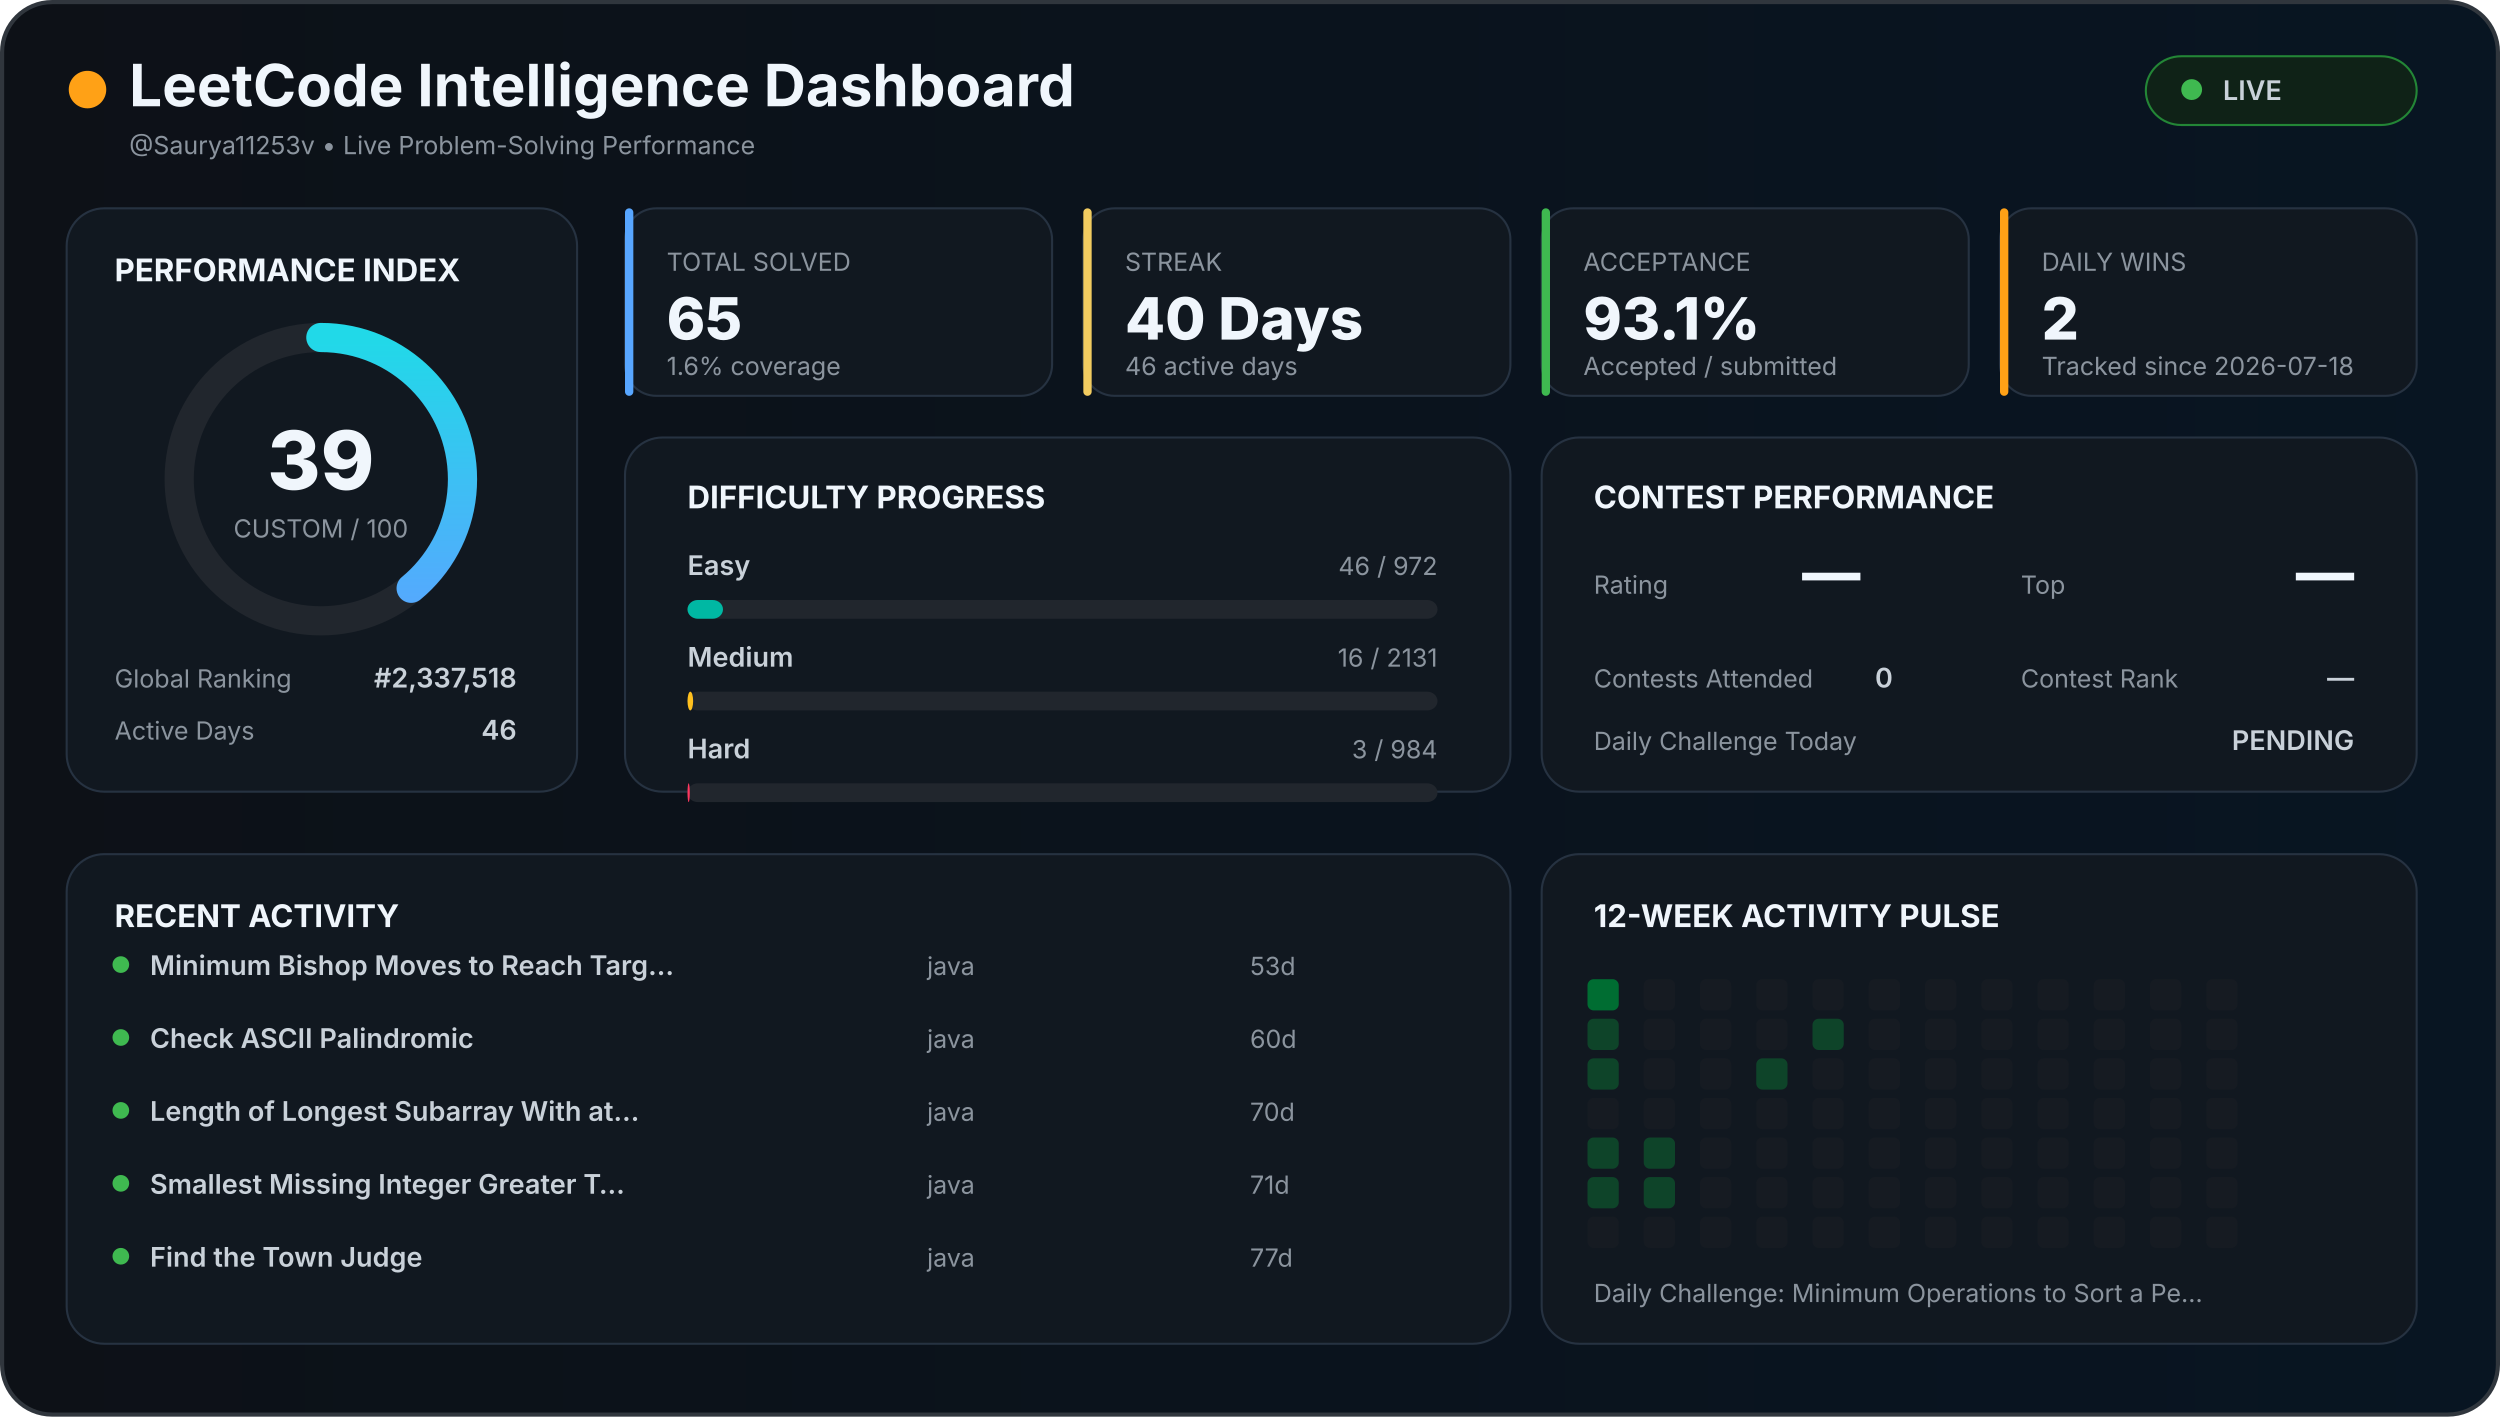
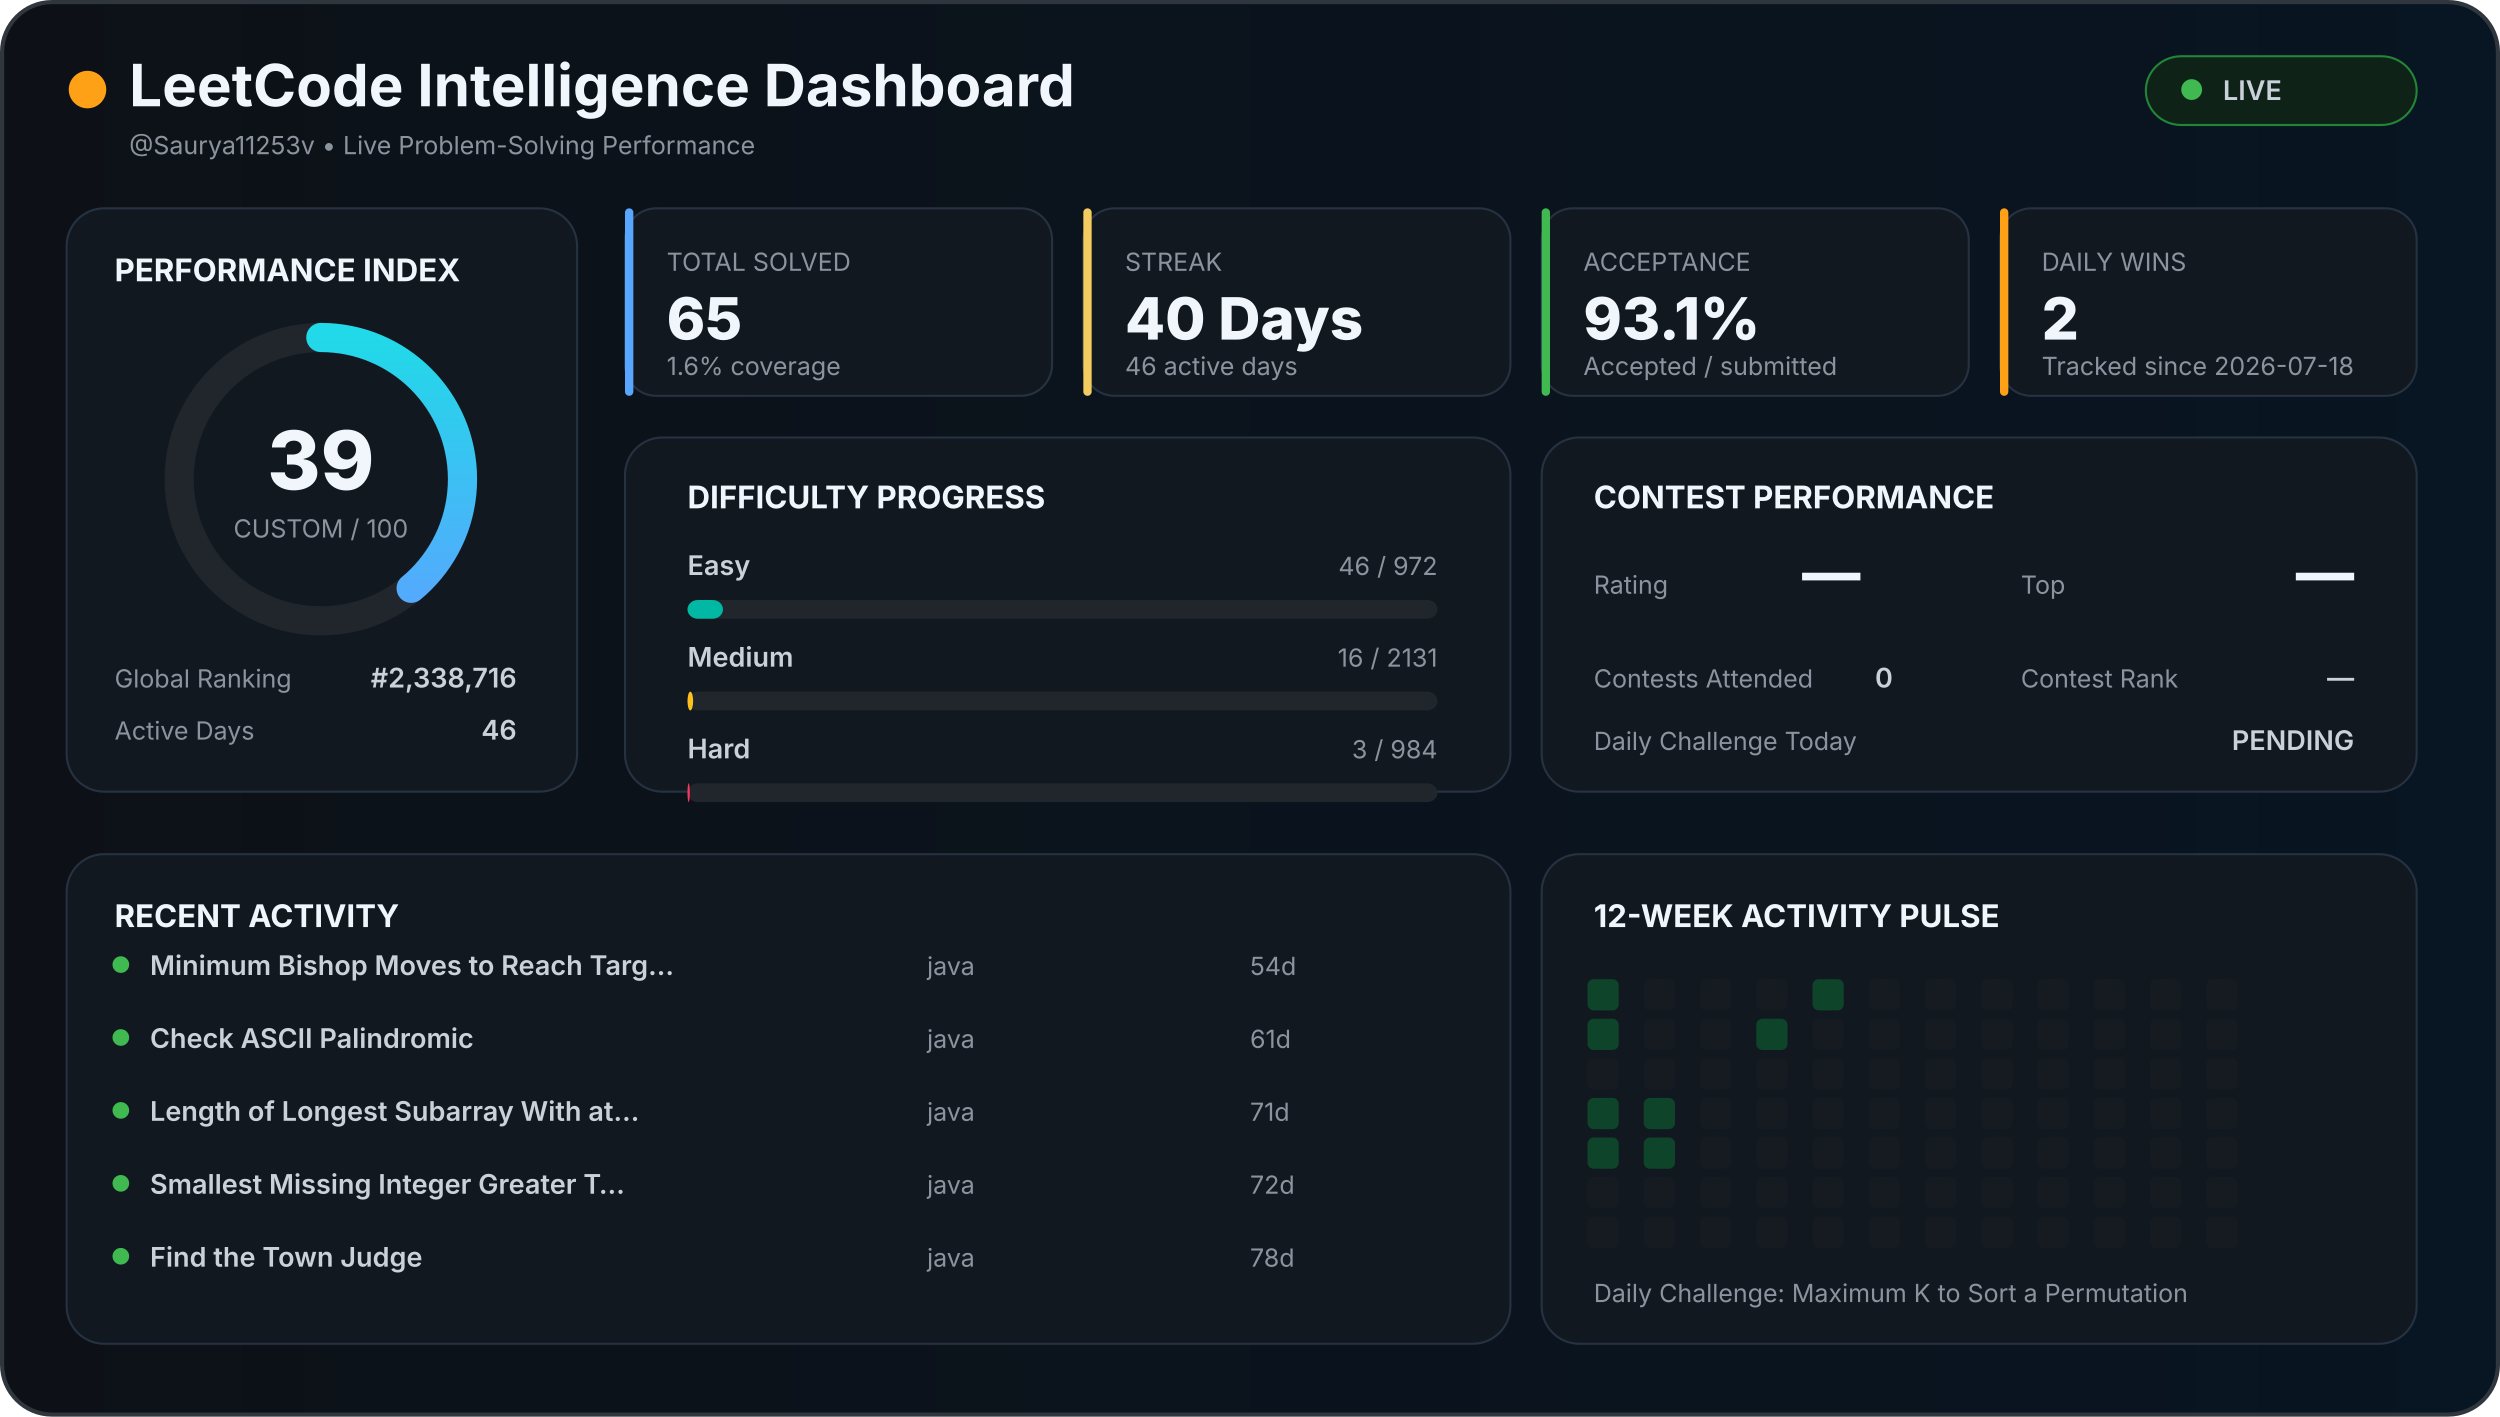
<svg xmlns="http://www.w3.org/2000/svg" width="1200" height="680" viewBox="0 0 1200 680">
  <defs>
    <linearGradient id="background" x1="0" x2="1">
      <stop offset="0%" stop-color="#0d1117" />
      <stop offset="100%" stop-color="#081522" />
    </linearGradient>
    <linearGradient id="accent" x1="0" x2="1">
      <stop stop-color="#58a6ff" />
      <stop offset="100%" stop-color="#21d9e8" />
    </linearGradient>
    <style>

    text {
      font-family:
        Inter,
        Arial,
        sans-serif;
    }

    .title {
      fill: #f0f6fc;
      font-size: 28px;
      font-weight: 700;
    }

    .section {
      fill: #f0f6fc;
      font-size: 15px;
      font-weight: 700;
    }

    .big {
      fill: #f0f6fc;
      font-size: 28px;
      font-weight: 800;
    }

    .normal {
      fill: #c9d1d9;
      font-size: 13px;
      font-weight: 600;
    }

    .muted {
      fill: #8b949e;
      font-size: 12px;
    }

    .score {
      fill: #f0f6fc;
      font-size: 39px;
      font-weight: 800;
    }

  </style>
  </defs>
  <rect x="1" y="1" width="1198" height="678" rx="24" fill="url(#background)" stroke="#30363d" stroke-width="2" />
  <circle cx="42" cy="43" r="9" fill="#ffa116" />
  <text x="62" y="51" class="title">
  LeetCode Intelligence Dashboard
</text>
  <text x="62" y="74" class="muted">
  @Saurya11253v • Live Problem-Solving Performance
</text>
  <rect x="1030" y="27" width="130" height="33" rx="17" fill="#0f2217" stroke="#238636" />
  <circle cx="1052" cy="43" r="5" fill="#3fb950" />
  <text x="1067" y="48" class="normal">
  LIVE
</text>
  <rect x="32" y="100" width="245" height="280" rx="18" fill="#111820" stroke="#263241" />
  <text x="55" y="135" class="section">
  PERFORMANCE INDEX
</text>
  <circle cx="154" cy="230" r="68" fill="none" stroke="#21262d" stroke-width="14" />
  <circle cx="154" cy="230" r="68" fill="none" stroke="url(#accent)" stroke-width="14" stroke-linecap="round" stroke-dasharray="427.257" stroke-dashoffset="260.627" transform="rotate(-90 154 230)" />
  <text x="154" y="235" text-anchor="middle" class="score">
  39
</text>
  <text x="154" y="258" text-anchor="middle" class="muted">
  CUSTOM / 100
</text>
  <text x="55" y="330" class="muted">
  Global Ranking
</text>
  <text x="248" y="330" text-anchor="end" class="normal">
-   #2,337,518
+   #2,338,716
</text>
  <text x="55" y="355" class="muted">
  Active Days
</text>
  <text x="248" y="355" text-anchor="end" class="normal">
  46
</text>
  <rect x="300" y="100" width="205" height="90" rx="15" fill="#111820" stroke="#263241" />
  <rect x="300" y="100" width="4" height="90" rx="2" fill="#58a6ff" />
  <text x="320" y="130" class="muted">
    TOTAL SOLVED
  </text>
  <text x="320" y="163" class="big">
    65
  </text>
  <text x="320" y="180" class="muted">
    1.6% coverage
  </text>
  <rect x="520" y="100" width="205" height="90" rx="15" fill="#111820" stroke="#263241" />
  <rect x="520" y="100" width="4" height="90" rx="2" fill="#f2cc60" />
  <text x="540" y="130" class="muted">
    STREAK
  </text>
  <text x="540" y="163" class="big">
    40 Days
  </text>
  <text x="540" y="180" class="muted">
    46 active days
  </text>
  <rect x="740" y="100" width="205" height="90" rx="15" fill="#111820" stroke="#263241" />
  <rect x="740" y="100" width="4" height="90" rx="2" fill="#3fb950" />
  <text x="760" y="130" class="muted">
    ACCEPTANCE
  </text>
  <text x="760" y="163" class="big">
    93.1%
  </text>
  <text x="760" y="180" class="muted">
    Accepted / submitted
  </text>
  <rect x="960" y="100" width="200" height="90" rx="15" fill="#111820" stroke="#263241" />
  <rect x="960" y="100" width="4" height="90" rx="2" fill="#ffa116" />
  <text x="980" y="130" class="muted">
    DAILY WINS
  </text>
  <text x="980" y="163" class="big">
    2
  </text>
  <text x="980" y="180" class="muted">
    Tracked since 2026-07-18
  </text>
  <rect x="300" y="210" width="425" height="170" rx="18" fill="#111820" stroke="#263241" />
  <text x="330" y="244" class="section">
  DIFFICULTY PROGRESS
</text>
  <text x="330" y="276" class="normal">
    Easy
  </text>
  <text x="690" y="276" text-anchor="end" class="muted">
    46 / 972
  </text>
  <rect x="330" y="288" width="360" height="9" rx="5" fill="#21262d" />
  <rect x="330" y="288" width="17.037" height="9" rx="5" fill="#00b8a3" />
  <text x="330" y="320" class="normal">
    Medium
  </text>
  <text x="690" y="320" text-anchor="end" class="muted">
    16 / 2131
  </text>
  <rect x="330" y="332" width="360" height="9" rx="5" fill="#21262d" />
  <rect x="330" y="332" width="2.703" height="9" rx="5" fill="#ffc01e" />
  <text x="330" y="364" class="normal">
    Hard
  </text>
  <text x="690" y="364" text-anchor="end" class="muted">
    3 / 984
  </text>
  <rect x="330" y="376" width="360" height="9" rx="5" fill="#21262d" />
  <rect x="330" y="376" width="1.098" height="9" rx="5" fill="#ff375f" />
  <rect x="740" y="210" width="420" height="170" rx="18" fill="#111820" stroke="#263241" />
  <text x="765" y="244" class="section">
  CONTEST PERFORMANCE
</text>
  <text x="765" y="285" class="muted">
  Rating
</text>
  <text x="865" y="285" class="big">
  —
</text>
  <text x="970" y="285" class="muted">
  Top
</text>
  <text x="1130" y="285" text-anchor="end" class="big">
  —
</text>
  <text x="765" y="330" class="muted">
  Contests Attended
</text>
  <text x="900" y="330" class="normal">
  0
</text>
  <text x="970" y="330" class="muted">
  Contest Rank
</text>
  <text x="1130" y="330" text-anchor="end" class="normal">
  —
</text>
  <text x="765" y="360" class="muted">
  Daily Challenge Today
</text>
  <text x="1130" y="360" text-anchor="end" class="normal" fill="#f2cc60">
  PENDING
</text>
  <rect x="32" y="410" width="693" height="235" rx="18" fill="#111820" stroke="#263241" />
  <text x="55" y="445" class="section">
  RECENT ACTIVITY
</text>
  <circle cx="58" cy="463" r="4" fill="#3fb950" />
  <text x="72" y="468" class="normal">
        Minimum Bishop Moves to Reach Targ…
      </text>
  <text x="445" y="468" class="muted">
        java
      </text>
  <text x="600" y="468" class="muted">
-         53d
+         54d
      </text>
  <circle cx="58" cy="498" r="4" fill="#3fb950" />
  <text x="72" y="503" class="normal">
        Check ASCII Palindromic
      </text>
  <text x="445" y="503" class="muted">
        java
      </text>
  <text x="600" y="503" class="muted">
-         60d
+         61d
      </text>
  <circle cx="58" cy="533" r="4" fill="#3fb950" />
  <text x="72" y="538" class="normal">
        Length of Longest Subarray With at…
      </text>
  <text x="445" y="538" class="muted">
        java
      </text>
  <text x="600" y="538" class="muted">
-         70d
+         71d
      </text>
  <circle cx="58" cy="568" r="4" fill="#3fb950" />
  <text x="72" y="573" class="normal">
        Smallest Missing Integer Greater T…
      </text>
  <text x="445" y="573" class="muted">
        java
      </text>
  <text x="600" y="573" class="muted">
-         71d
+         72d
      </text>
  <circle cx="58" cy="603" r="4" fill="#3fb950" />
  <text x="72" y="608" class="normal">
        Find the Town Judge
      </text>
  <text x="445" y="608" class="muted">
        java
      </text>
  <text x="600" y="608" class="muted">
-         77d
+         78d
      </text>
  <rect x="740" y="410" width="420" height="235" rx="18" fill="#111820" stroke="#263241" />
  <text x="765" y="445" class="section">
  12-WEEK ACTIVITY PULSE
</text>
-   <rect x="762" y="470" width="15" height="15" rx="3" fill="#006d32" />
+   <rect x="762" y="470" width="15" height="15" rx="3" fill="#0e4429" />
  <rect x="762" y="489" width="15" height="15" rx="3" fill="#0e4429" />
-   <rect x="762" y="508" width="15" height="15" rx="3" fill="#0e4429" />
-   <rect x="762" y="527" width="15" height="15" rx="3" fill="#161b22" />
+   <rect x="762" y="508" width="15" height="15" rx="3" fill="#161b22" />
+   <rect x="762" y="527" width="15" height="15" rx="3" fill="#0e4429" />
  <rect x="762" y="546" width="15" height="15" rx="3" fill="#0e4429" />
-   <rect x="762" y="565" width="15" height="15" rx="3" fill="#0e4429" />
+   <rect x="762" y="565" width="15" height="15" rx="3" fill="#161b22" />
  <rect x="762" y="584" width="15" height="15" rx="3" fill="#161b22" />
  <rect x="789" y="470" width="15" height="15" rx="3" fill="#161b22" />
  <rect x="789" y="489" width="15" height="15" rx="3" fill="#161b22" />
  <rect x="789" y="508" width="15" height="15" rx="3" fill="#161b22" />
-   <rect x="789" y="527" width="15" height="15" rx="3" fill="#161b22" />
+   <rect x="789" y="527" width="15" height="15" rx="3" fill="#0e4429" />
  <rect x="789" y="546" width="15" height="15" rx="3" fill="#0e4429" />
-   <rect x="789" y="565" width="15" height="15" rx="3" fill="#0e4429" />
+   <rect x="789" y="565" width="15" height="15" rx="3" fill="#161b22" />
  <rect x="789" y="584" width="15" height="15" rx="3" fill="#161b22" />
  <rect x="816" y="470" width="15" height="15" rx="3" fill="#161b22" />
  <rect x="816" y="489" width="15" height="15" rx="3" fill="#161b22" />
  <rect x="816" y="508" width="15" height="15" rx="3" fill="#161b22" />
  <rect x="816" y="527" width="15" height="15" rx="3" fill="#161b22" />
  <rect x="816" y="546" width="15" height="15" rx="3" fill="#161b22" />
  <rect x="816" y="565" width="15" height="15" rx="3" fill="#161b22" />
  <rect x="816" y="584" width="15" height="15" rx="3" fill="#161b22" />
  <rect x="843" y="470" width="15" height="15" rx="3" fill="#161b22" />
-   <rect x="843" y="489" width="15" height="15" rx="3" fill="#161b22" />
-   <rect x="843" y="508" width="15" height="15" rx="3" fill="#0e4429" />
+   <rect x="843" y="489" width="15" height="15" rx="3" fill="#0e4429" />
+   <rect x="843" y="508" width="15" height="15" rx="3" fill="#161b22" />
  <rect x="843" y="527" width="15" height="15" rx="3" fill="#161b22" />
  <rect x="843" y="546" width="15" height="15" rx="3" fill="#161b22" />
  <rect x="843" y="565" width="15" height="15" rx="3" fill="#161b22" />
  <rect x="843" y="584" width="15" height="15" rx="3" fill="#161b22" />
-   <rect x="870" y="470" width="15" height="15" rx="3" fill="#161b22" />
-   <rect x="870" y="489" width="15" height="15" rx="3" fill="#0e4429" />
+   <rect x="870" y="470" width="15" height="15" rx="3" fill="#0e4429" />
+   <rect x="870" y="489" width="15" height="15" rx="3" fill="#161b22" />
  <rect x="870" y="508" width="15" height="15" rx="3" fill="#161b22" />
  <rect x="870" y="527" width="15" height="15" rx="3" fill="#161b22" />
  <rect x="870" y="546" width="15" height="15" rx="3" fill="#161b22" />
  <rect x="870" y="565" width="15" height="15" rx="3" fill="#161b22" />
  <rect x="870" y="584" width="15" height="15" rx="3" fill="#161b22" />
  <rect x="897" y="470" width="15" height="15" rx="3" fill="#161b22" />
  <rect x="897" y="489" width="15" height="15" rx="3" fill="#161b22" />
  <rect x="897" y="508" width="15" height="15" rx="3" fill="#161b22" />
  <rect x="897" y="527" width="15" height="15" rx="3" fill="#161b22" />
  <rect x="897" y="546" width="15" height="15" rx="3" fill="#161b22" />
  <rect x="897" y="565" width="15" height="15" rx="3" fill="#161b22" />
  <rect x="897" y="584" width="15" height="15" rx="3" fill="#161b22" />
  <rect x="924" y="470" width="15" height="15" rx="3" fill="#161b22" />
  <rect x="924" y="489" width="15" height="15" rx="3" fill="#161b22" />
  <rect x="924" y="508" width="15" height="15" rx="3" fill="#161b22" />
  <rect x="924" y="527" width="15" height="15" rx="3" fill="#161b22" />
  <rect x="924" y="546" width="15" height="15" rx="3" fill="#161b22" />
  <rect x="924" y="565" width="15" height="15" rx="3" fill="#161b22" />
  <rect x="924" y="584" width="15" height="15" rx="3" fill="#161b22" />
  <rect x="951" y="470" width="15" height="15" rx="3" fill="#161b22" />
  <rect x="951" y="489" width="15" height="15" rx="3" fill="#161b22" />
  <rect x="951" y="508" width="15" height="15" rx="3" fill="#161b22" />
  <rect x="951" y="527" width="15" height="15" rx="3" fill="#161b22" />
  <rect x="951" y="546" width="15" height="15" rx="3" fill="#161b22" />
  <rect x="951" y="565" width="15" height="15" rx="3" fill="#161b22" />
  <rect x="951" y="584" width="15" height="15" rx="3" fill="#161b22" />
  <rect x="978" y="470" width="15" height="15" rx="3" fill="#161b22" />
  <rect x="978" y="489" width="15" height="15" rx="3" fill="#161b22" />
  <rect x="978" y="508" width="15" height="15" rx="3" fill="#161b22" />
  <rect x="978" y="527" width="15" height="15" rx="3" fill="#161b22" />
  <rect x="978" y="546" width="15" height="15" rx="3" fill="#161b22" />
  <rect x="978" y="565" width="15" height="15" rx="3" fill="#161b22" />
  <rect x="978" y="584" width="15" height="15" rx="3" fill="#161b22" />
  <rect x="1005" y="470" width="15" height="15" rx="3" fill="#161b22" />
  <rect x="1005" y="489" width="15" height="15" rx="3" fill="#161b22" />
  <rect x="1005" y="508" width="15" height="15" rx="3" fill="#161b22" />
  <rect x="1005" y="527" width="15" height="15" rx="3" fill="#161b22" />
  <rect x="1005" y="546" width="15" height="15" rx="3" fill="#161b22" />
  <rect x="1005" y="565" width="15" height="15" rx="3" fill="#161b22" />
  <rect x="1005" y="584" width="15" height="15" rx="3" fill="#161b22" />
  <rect x="1032" y="470" width="15" height="15" rx="3" fill="#161b22" />
  <rect x="1032" y="489" width="15" height="15" rx="3" fill="#161b22" />
  <rect x="1032" y="508" width="15" height="15" rx="3" fill="#161b22" />
  <rect x="1032" y="527" width="15" height="15" rx="3" fill="#161b22" />
  <rect x="1032" y="546" width="15" height="15" rx="3" fill="#161b22" />
  <rect x="1032" y="565" width="15" height="15" rx="3" fill="#161b22" />
  <rect x="1032" y="584" width="15" height="15" rx="3" fill="#161b22" />
  <rect x="1059" y="470" width="15" height="15" rx="3" fill="#161b22" />
  <rect x="1059" y="489" width="15" height="15" rx="3" fill="#161b22" />
  <rect x="1059" y="508" width="15" height="15" rx="3" fill="#161b22" />
  <rect x="1059" y="527" width="15" height="15" rx="3" fill="#161b22" />
  <rect x="1059" y="546" width="15" height="15" rx="3" fill="#161b22" />
  <rect x="1059" y="565" width="15" height="15" rx="3" fill="#161b22" />
  <rect x="1059" y="584" width="15" height="15" rx="3" fill="#161b22" />
  <text x="765" y="625" class="muted">
  Daily Challenge:
-   Minimum Operations to Sort a Pe…
+   Maximum K to Sort a Permutation
</text>
</svg>
